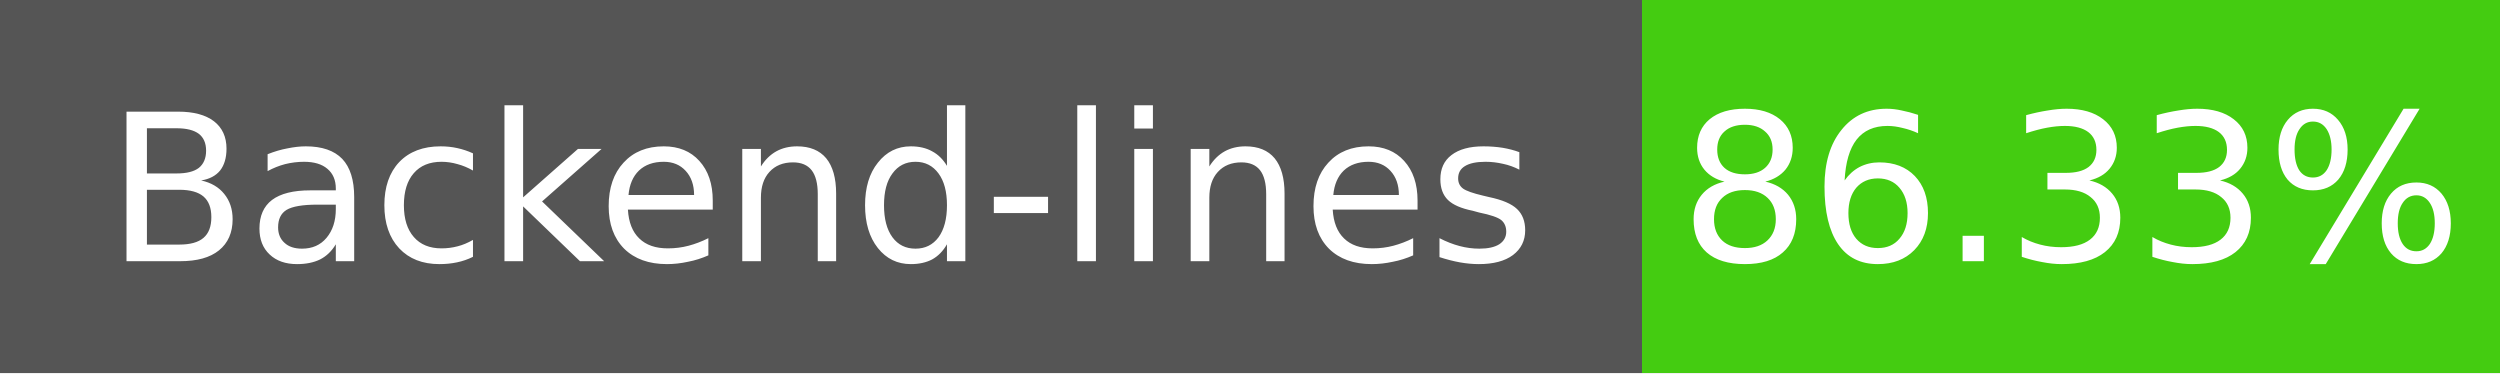
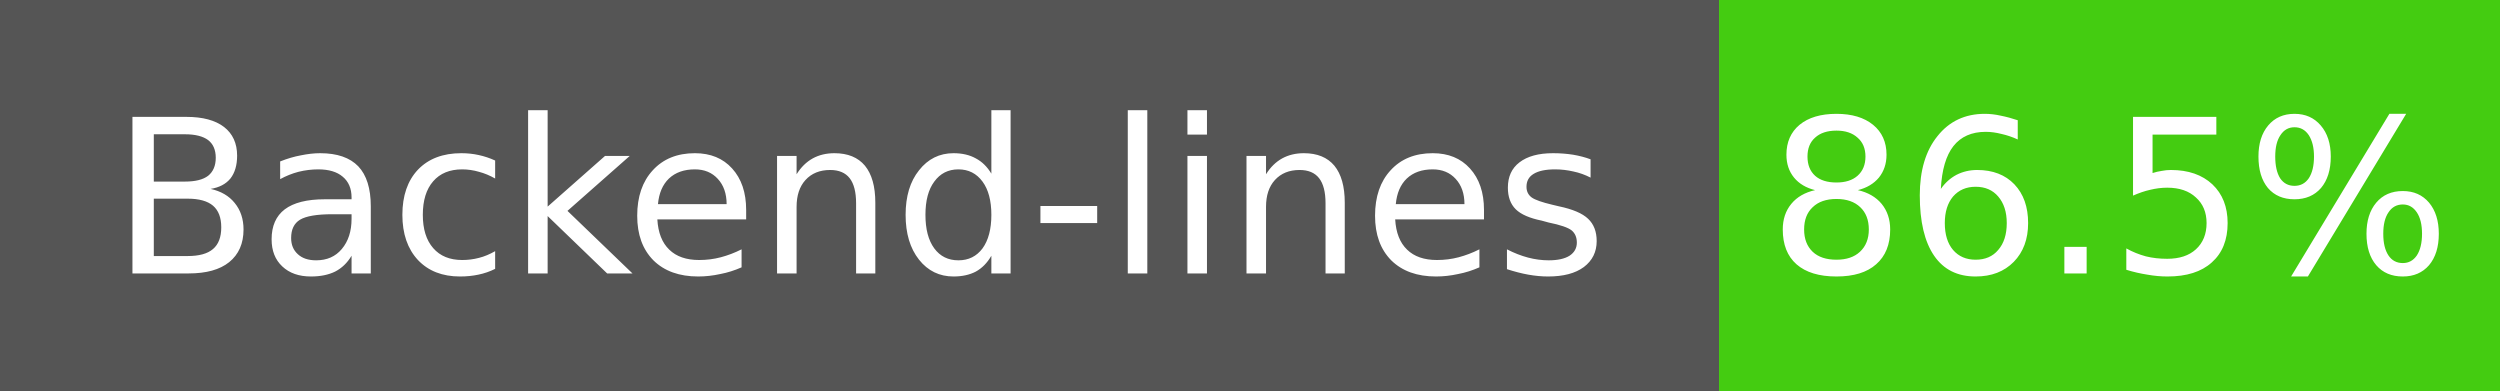
- <svg xmlns="http://www.w3.org/2000/svg" width="134" height="20" role="img" aria-label="Backend-lines: 86.33%">
+ <svg xmlns="http://www.w3.org/2000/svg" width="128" height="20" role="img" aria-label="Backend-lines: 86.5%">
  <g shape-rendering="crispEdges">
    <rect width="88" height="20" fill="#555" />
-     <rect x="88" width="46" height="20" fill="#4c1" />
+     <rect x="88" width="40" height="20" fill="#4c1" />
  </g>
  <g fill="#fff" text-anchor="middle" font-family="Verdana,Geneva,DejaVu Sans,sans-serif" font-size="11">
    <text x="44" y="14">Backend-lines</text>
-     <text x="111" y="14">86.33%</text>
+     <text x="108" y="14">86.5%</text>
  </g>
</svg>
